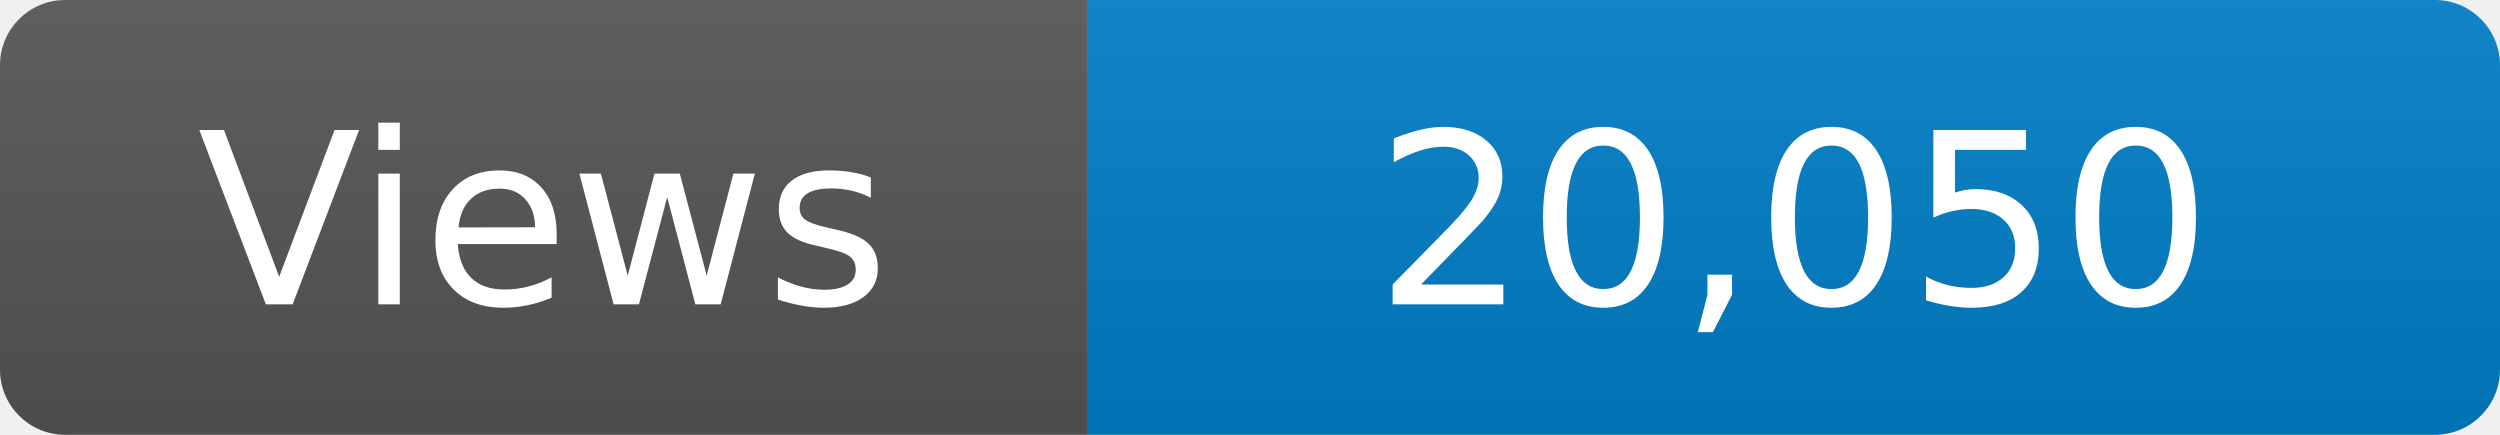
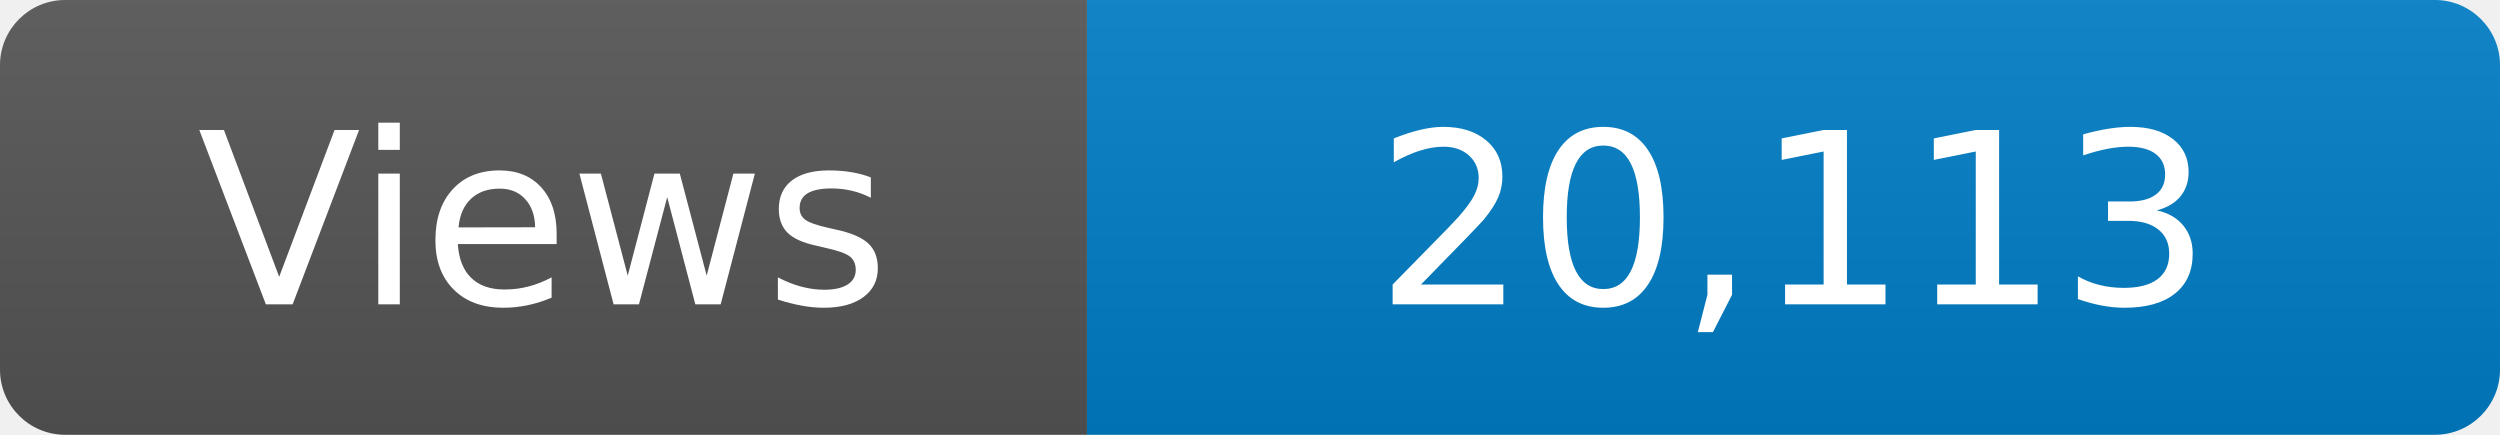
<svg xmlns="http://www.w3.org/2000/svg" width="115" height="20" role="img" aria-label="Maintained?: yes">
  <linearGradient id="s" x2="0" y2="100%">
    <stop offset="0" stop-color="#bbb" stop-opacity=".1" />
    <stop offset="1" stop-opacity=".1" />
  </linearGradient>
  <clipPath id="r">
    <rect width="115" height="20" rx="3" fill="#fff" />
  </clipPath>
  <g clip-path="url(#r)">
    <rect width="50" height="20" fill="#555" />
    <rect x="50" width="160" height="20" fill="#007ec6" />
    <rect width="115" height="20" fill="url(#s)" />
  </g>
  <g fill="#fff" text-anchor="middle" font-family="Verdana,Geneva,DejaVu Sans,sans-serif" font-size="110">
    <text x="250" y="140" transform="scale(.1)" fill="#fff">Views</text>
-     <text x="825" y="140" transform="scale(.1)" fill="#fff">20,050</text>
+     <text x="825" y="140" transform="scale(.1)" fill="#fff">20,113</text>
  </g>
</svg>
